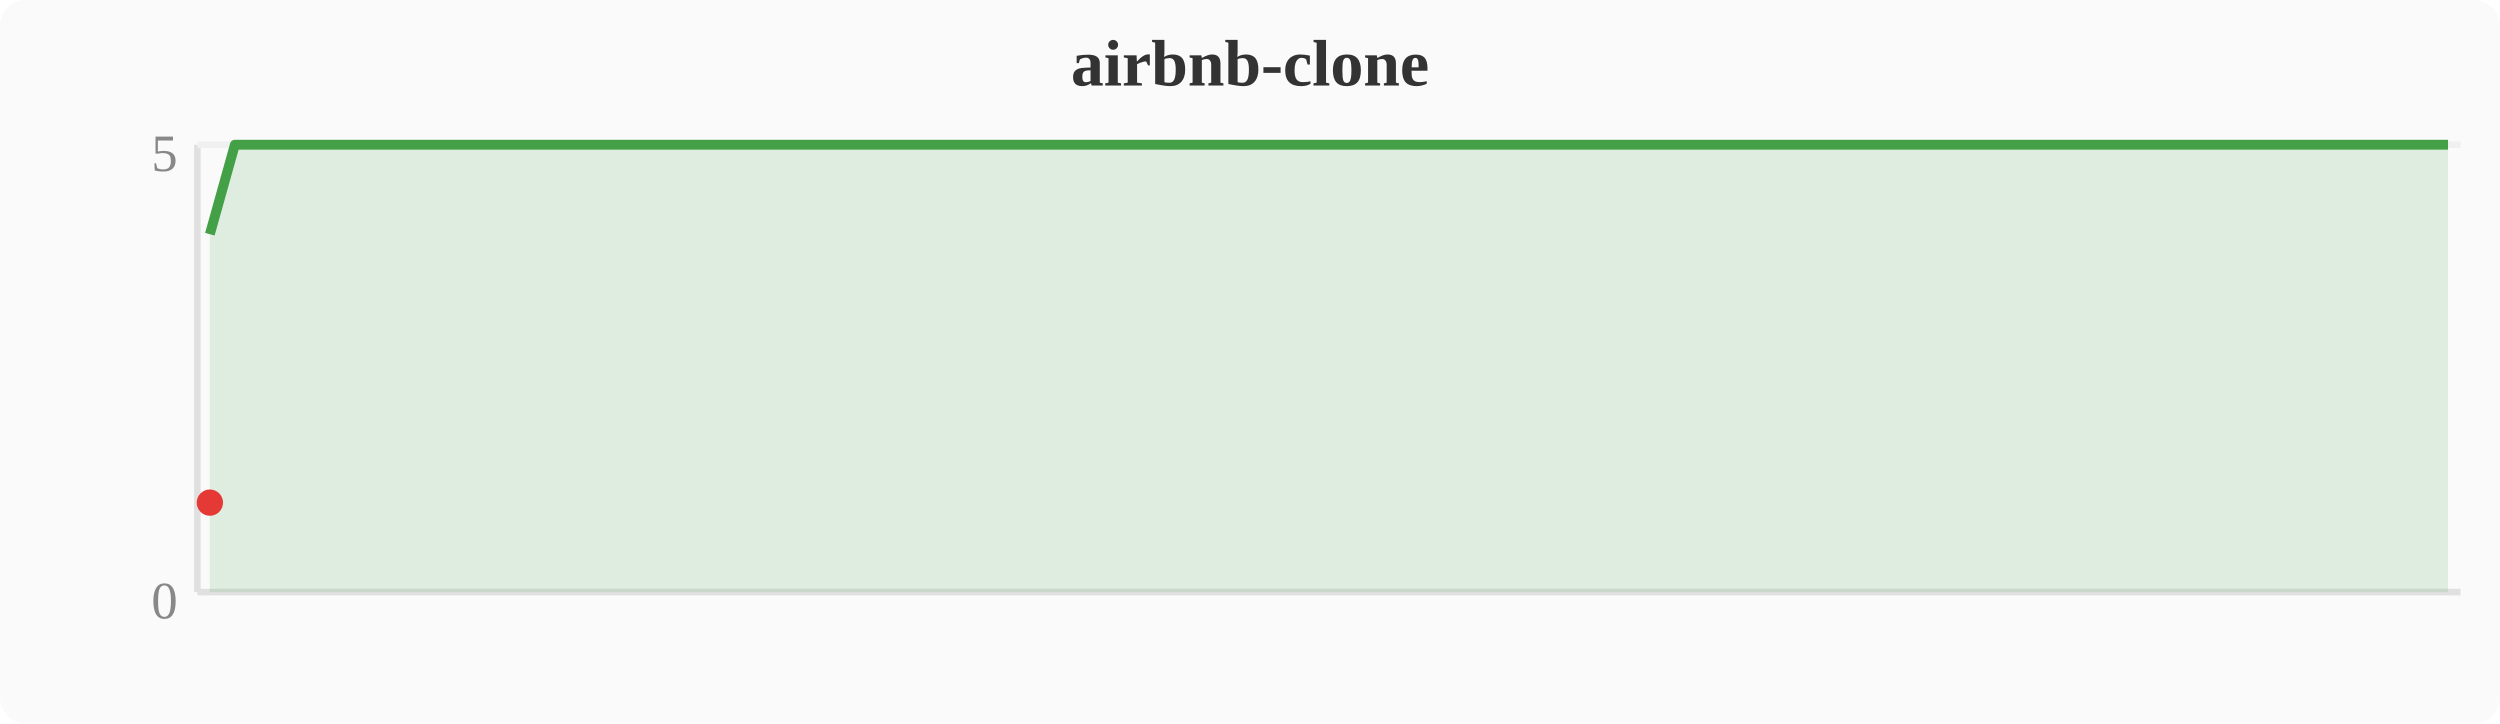
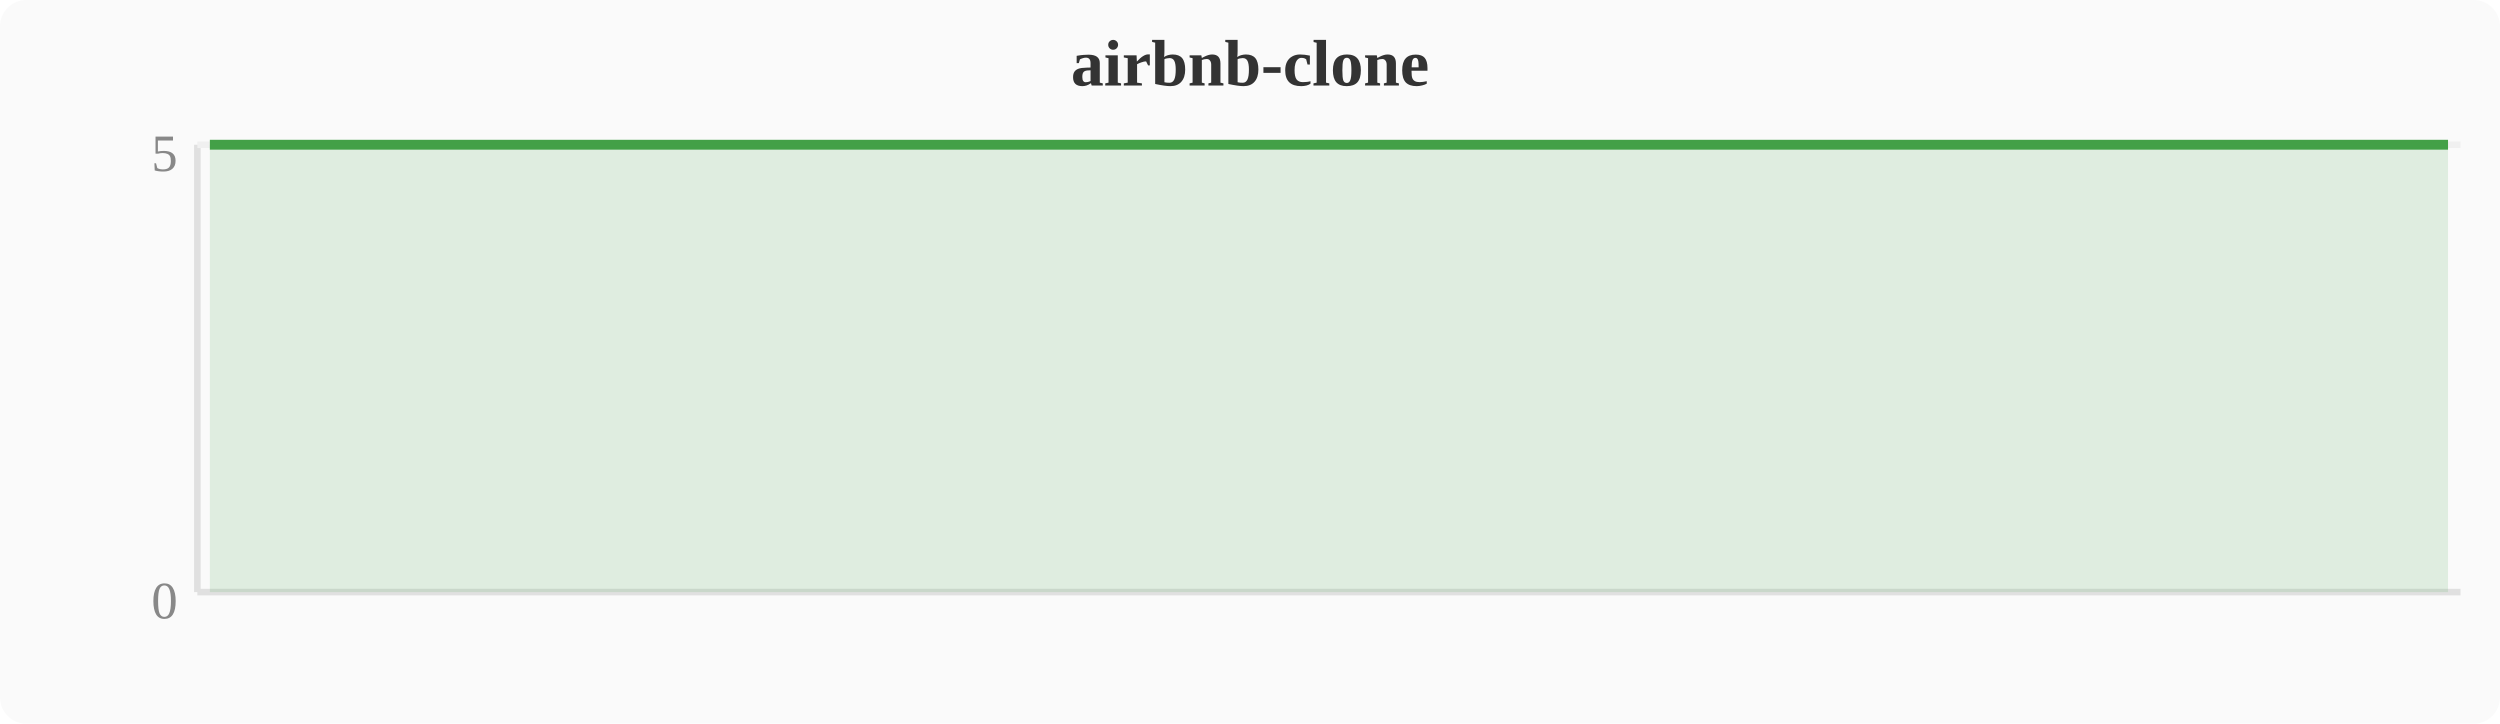
<svg xmlns="http://www.w3.org/2000/svg" width="380" height="110" viewBox="0 0 380 110">
  <rect width="380" height="110" fill="#fafafa" rx="4" />
  <text x="190" y="13" text-anchor="middle" font-size="10" font-weight="bold" fill="#333">airbnb-clone</text>
  <line x1="30" y1="22" x2="30" y2="90" stroke="#e0e0e0" stroke-width="1" />
  <line x1="30" y1="90" x2="374" y2="90" stroke="#e0e0e0" stroke-width="1" />
  <line x1="30" y1="22" x2="374" y2="22" stroke="#f0f0f0" stroke-width="1" />
  <text x="27" y="94" text-anchor="end" font-size="8" fill="#888">0</text>
  <text x="27" y="26" text-anchor="end" font-size="8" fill="#888">5</text>
-   <polygon points="31.9,35.6 35.7,22.0 39.6,22.0 43.4,22.0 47.2,22.0 51.0,22.0 54.8,22.0 58.7,22.0 62.5,22.0 66.3,22.0 70.1,22.0 74.0,22.0 77.8,22.0 81.6,22.0 85.4,22.0 89.2,22.0 93.1,22.0 96.9,22.0 100.7,22.0 104.5,22.0 108.4,22.0 112.2,22.0 116.0,22.0 119.8,22.0 123.6,22.0 127.5,22.0 131.3,22.0 135.1,22.0 138.9,22.0 142.8,22.0 146.6,22.0 150.4,22.0 154.2,22.0 158.0,22.0 161.9,22.0 165.7,22.0 169.5,22.0 173.3,22.0 177.2,22.0 181.0,22.0 184.8,22.0 188.6,22.0 192.4,22.0 196.3,22.0 200.1,22.0 203.9,22.0 207.7,22.0 211.6,22.0 215.4,22.0 219.2,22.0 223.0,22.0 226.8,22.0 230.7,22.0 234.5,22.0 238.3,22.0 242.1,22.0 246.0,22.0 249.8,22.0 253.6,22.0 257.4,22.0 261.2,22.0 265.1,22.0 268.9,22.0 272.7,22.0 276.5,22.0 280.4,22.0 284.2,22.0 288.0,22.0 291.8,22.0 295.6,22.0 299.5,22.0 303.3,22.0 307.1,22.0 310.9,22.0 314.8,22.0 318.6,22.0 322.4,22.0 326.2,22.0 330.0,22.0 333.9,22.0 337.7,22.0 341.5,22.0 345.3,22.0 349.2,22.0 353.0,22.0 356.8,22.0 360.6,22.0 364.4,22.0 368.3,22.0 372.1,22.0 372.1,90 31.9,90" fill="#43a047" opacity="0.15" />
-   <polyline points="31.9,35.6 35.7,22.0 39.6,22.0 43.4,22.0 47.2,22.0 51.0,22.0 54.8,22.0 58.7,22.0 62.5,22.0 66.3,22.0 70.1,22.0 74.0,22.0 77.8,22.0 81.6,22.0 85.4,22.0 89.2,22.0 93.1,22.0 96.9,22.0 100.7,22.0 104.5,22.0 108.4,22.0 112.2,22.0 116.0,22.0 119.8,22.0 123.6,22.0 127.5,22.0 131.3,22.0 135.1,22.0 138.9,22.0 142.8,22.0 146.6,22.0 150.4,22.0 154.2,22.0 158.0,22.0 161.9,22.0 165.7,22.0 169.5,22.0 173.3,22.0 177.2,22.0 181.0,22.0 184.8,22.0 188.6,22.0 192.4,22.0 196.3,22.0 200.1,22.0 203.9,22.0 207.7,22.0 211.6,22.0 215.4,22.0 219.2,22.0 223.0,22.0 226.8,22.0 230.7,22.0 234.5,22.0 238.3,22.0 242.1,22.0 246.0,22.0 249.8,22.0 253.6,22.0 257.4,22.0 261.2,22.0 265.1,22.0 268.9,22.0 272.7,22.0 276.5,22.0 280.4,22.0 284.2,22.0 288.0,22.0 291.8,22.0 295.6,22.0 299.5,22.0 303.3,22.0 307.1,22.0 310.9,22.0 314.8,22.0 318.6,22.0 322.4,22.0 326.2,22.0 330.0,22.0 333.9,22.0 337.7,22.0 341.5,22.0 345.3,22.0 349.2,22.0 353.0,22.0 356.8,22.0 360.6,22.0 364.4,22.0 368.3,22.0 372.1,22.0" fill="none" stroke="#43a047" stroke-width="1.5" stroke-linejoin="round" />
-   <circle cx="31.9" cy="76.4" r="2" fill="#e53935" />
+   <polygon points="31.9,22.0 35.7,22.0 39.6,22.0 43.4,22.0 47.2,22.0 51.0,22.0 54.8,22.0 58.7,22.0 62.5,22.0 66.3,22.0 70.1,22.0 74.0,22.0 77.8,22.0 81.6,22.0 85.4,22.0 89.2,22.0 93.1,22.0 96.9,22.0 100.7,22.0 104.5,22.0 108.4,22.0 112.2,22.0 116.0,22.0 119.8,22.0 123.6,22.0 127.5,22.0 131.3,22.0 135.1,22.0 138.9,22.0 142.8,22.0 146.6,22.0 150.4,22.0 154.2,22.0 158.0,22.0 161.9,22.0 165.7,22.0 169.5,22.0 173.3,22.0 177.2,22.0 181.0,22.0 184.8,22.0 188.6,22.0 192.4,22.0 196.3,22.0 200.1,22.0 203.9,22.0 207.7,22.0 211.6,22.0 215.4,22.0 219.2,22.0 223.0,22.0 226.8,22.0 230.7,22.0 234.5,22.0 238.3,22.0 242.1,22.0 246.0,22.0 249.8,22.0 253.6,22.0 257.4,22.0 261.2,22.0 265.1,22.0 268.9,22.0 272.7,22.0 276.5,22.0 280.4,22.0 284.2,22.0 288.0,22.0 291.8,22.0 295.6,22.0 299.5,22.0 303.3,22.0 307.1,22.0 310.9,22.0 314.8,22.0 318.6,22.0 322.4,22.0 326.2,22.0 330.0,22.0 333.9,22.0 337.7,22.0 341.5,22.0 345.3,22.0 349.2,22.0 353.0,22.0 356.8,22.0 360.6,22.0 364.4,22.0 368.3,22.0 372.1,22.0 372.1,90 31.9,90" fill="#43a047" opacity="0.15" />
+   <polyline points="31.9,22.0 35.7,22.0 39.6,22.0 43.4,22.0 47.2,22.0 51.0,22.0 54.8,22.0 58.7,22.0 62.5,22.0 66.3,22.0 70.1,22.0 74.0,22.0 77.8,22.0 81.6,22.0 85.4,22.0 89.2,22.0 93.1,22.0 96.9,22.0 100.7,22.0 104.5,22.0 108.4,22.0 112.2,22.0 116.0,22.0 119.8,22.0 123.6,22.0 127.5,22.0 131.3,22.0 135.1,22.0 138.9,22.0 142.8,22.0 146.6,22.0 150.4,22.0 154.2,22.0 158.0,22.0 161.9,22.0 165.7,22.0 169.5,22.0 173.3,22.0 177.2,22.0 181.0,22.0 184.8,22.0 188.6,22.0 192.4,22.0 196.3,22.0 200.1,22.0 203.9,22.0 207.7,22.0 211.6,22.0 215.4,22.0 219.2,22.0 223.0,22.0 226.8,22.0 230.7,22.0 234.5,22.0 238.3,22.0 242.1,22.0 246.0,22.0 249.8,22.0 253.6,22.0 257.4,22.0 261.2,22.0 265.1,22.0 268.9,22.0 272.7,22.0 276.5,22.0 280.4,22.0 284.2,22.0 288.0,22.0 291.8,22.0 295.6,22.0 299.5,22.0 303.3,22.0 307.1,22.0 310.9,22.0 314.8,22.0 318.6,22.0 322.4,22.0 326.2,22.0 330.0,22.0 333.9,22.0 337.7,22.0 341.5,22.0 345.3,22.0 349.2,22.0 353.0,22.0 356.8,22.0 360.6,22.0 364.4,22.0 368.3,22.0 372.1,22.0" fill="none" stroke="#43a047" stroke-width="1.5" stroke-linejoin="round" />
</svg>
